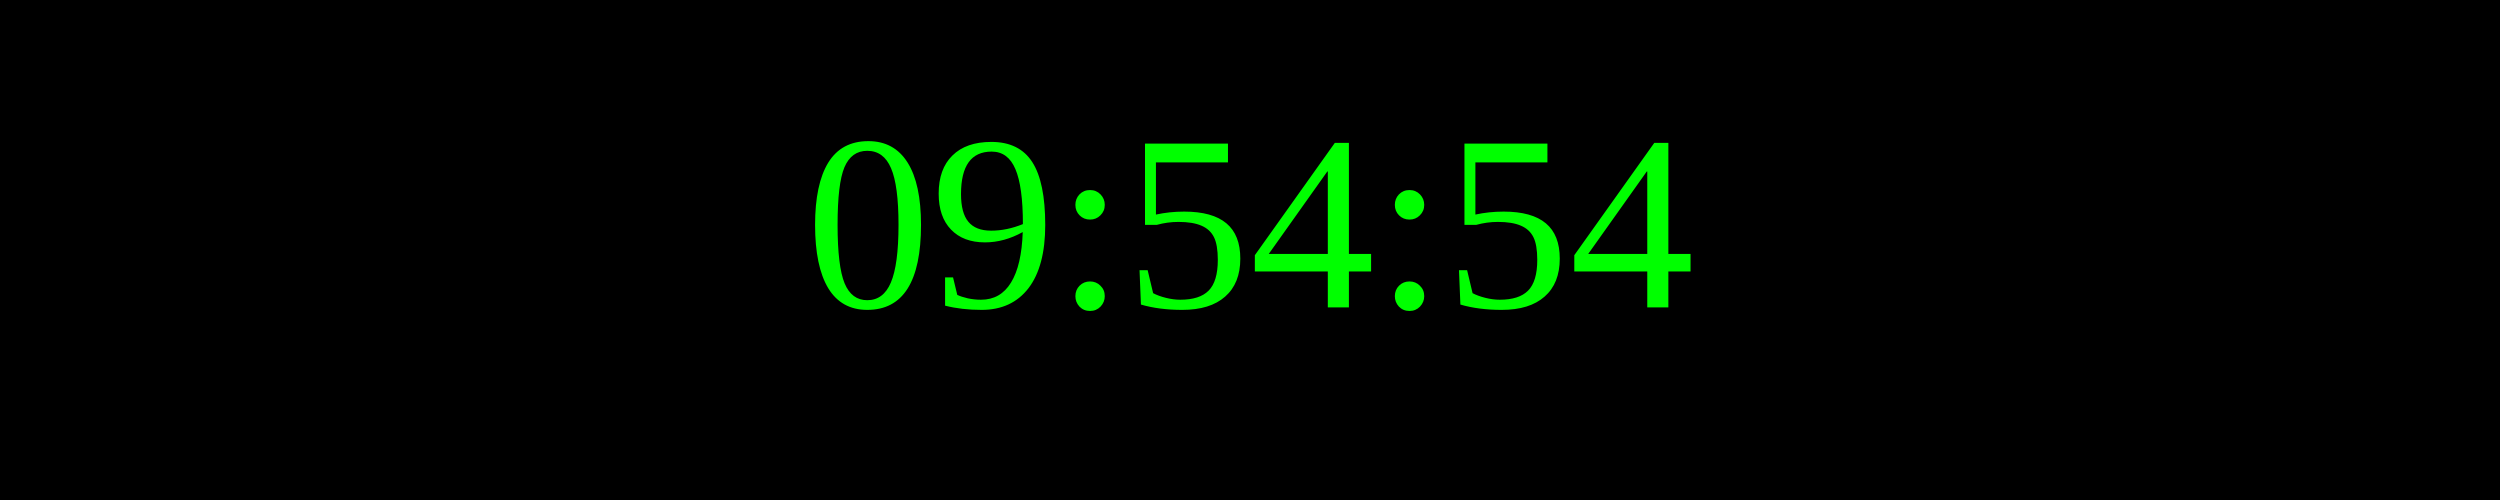
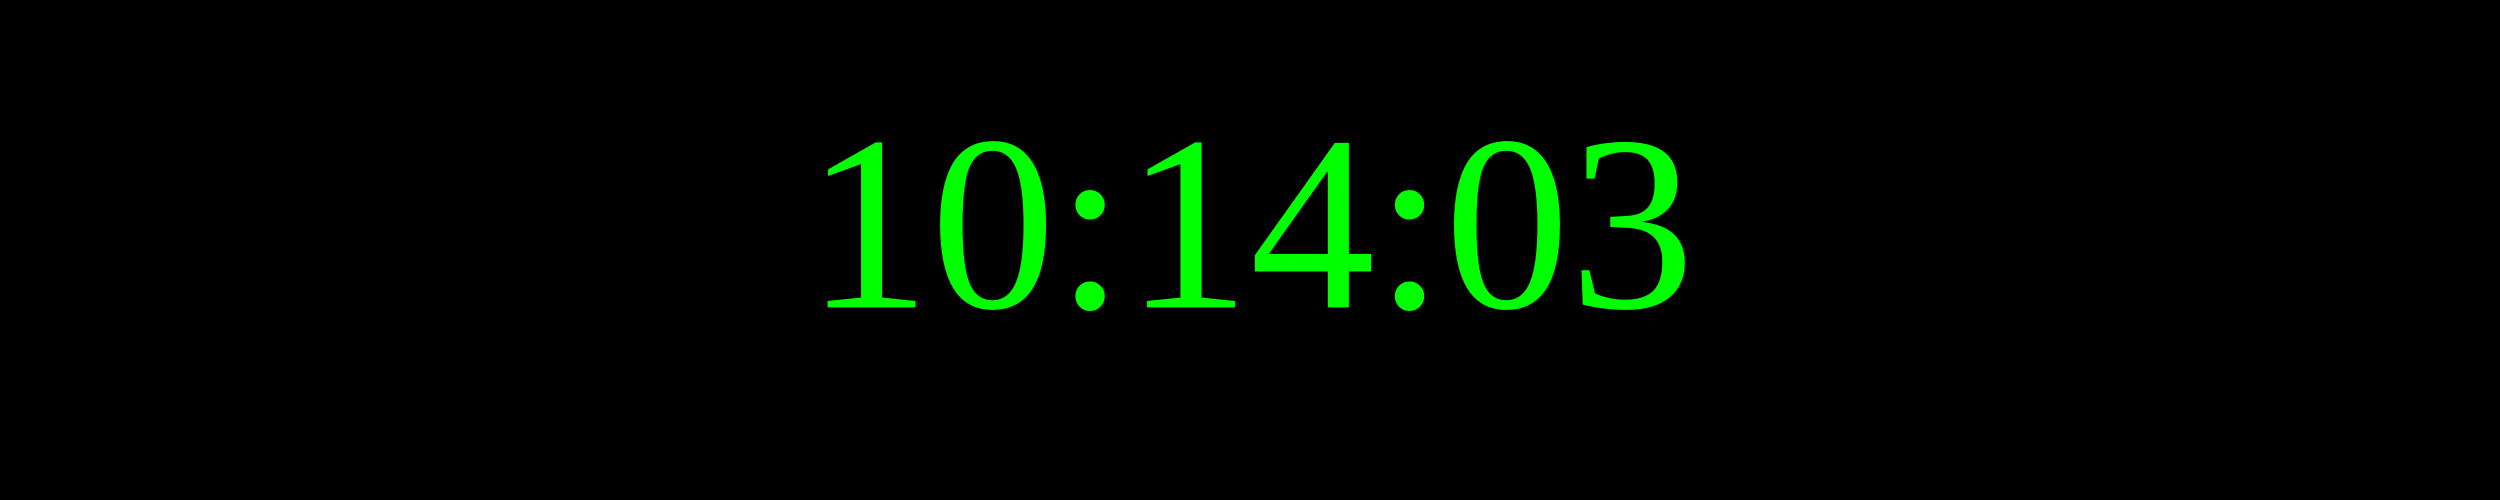
<svg xmlns="http://www.w3.org/2000/svg" width="250" height="50">
  <rect width="100%" height="100%" fill="black" />
  <text x="50%" y="50%" font-size="25" fill="lime" text-anchor="middle" dominant-baseline="middle">
- 09:54:54
+ 10:14:03
</text>
</svg>
